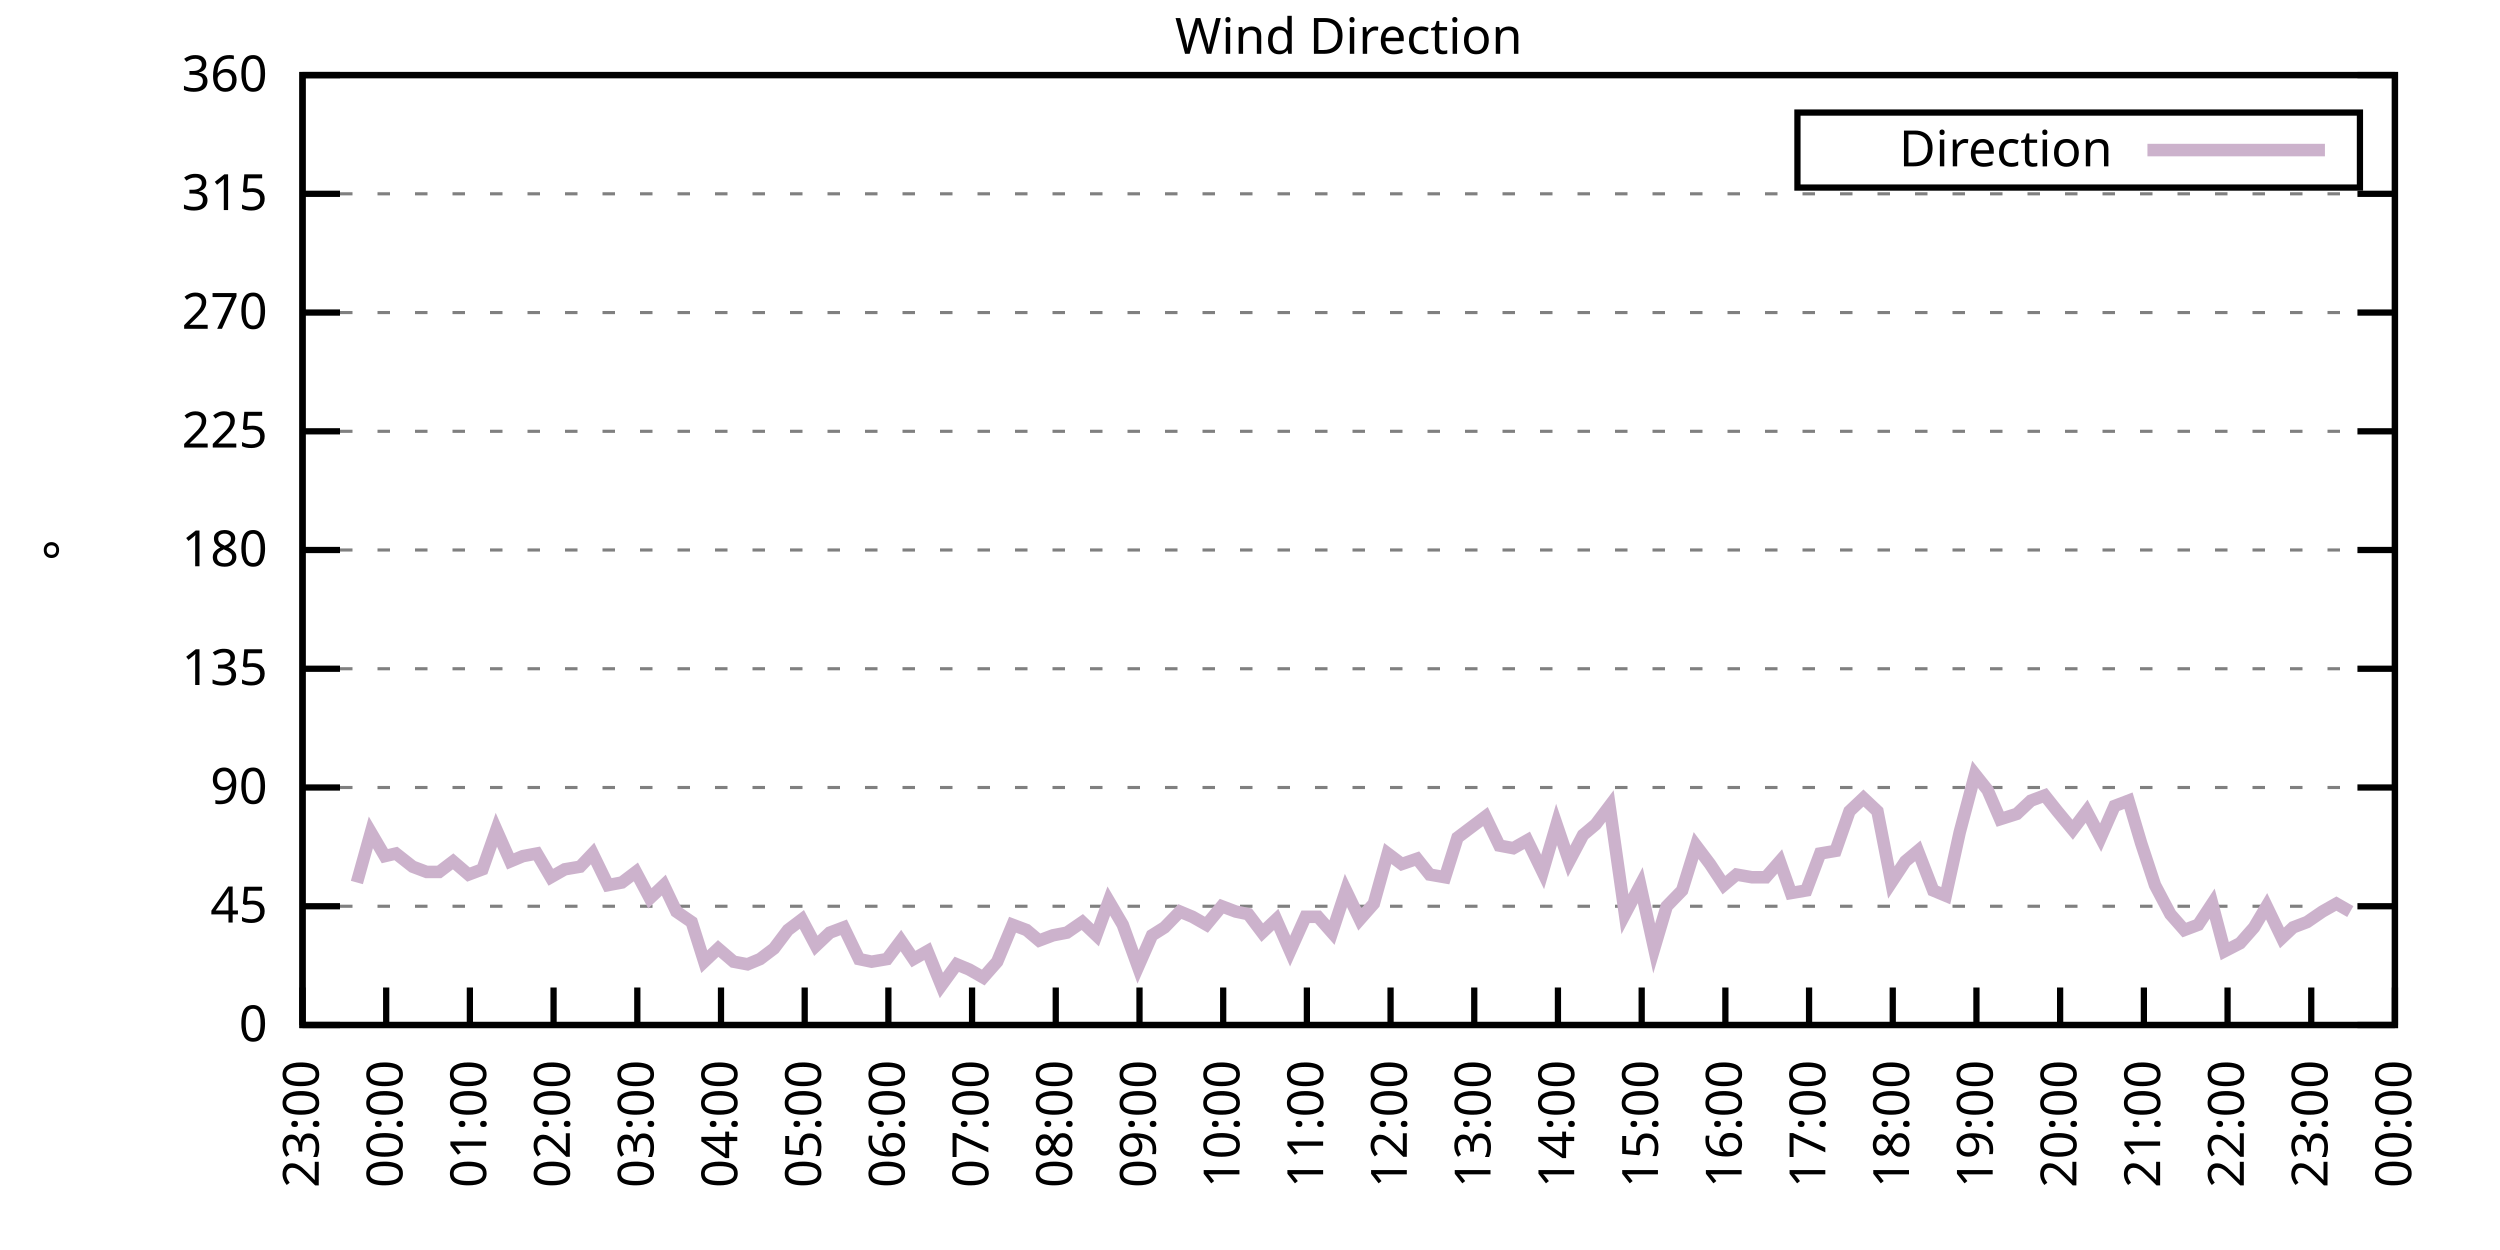
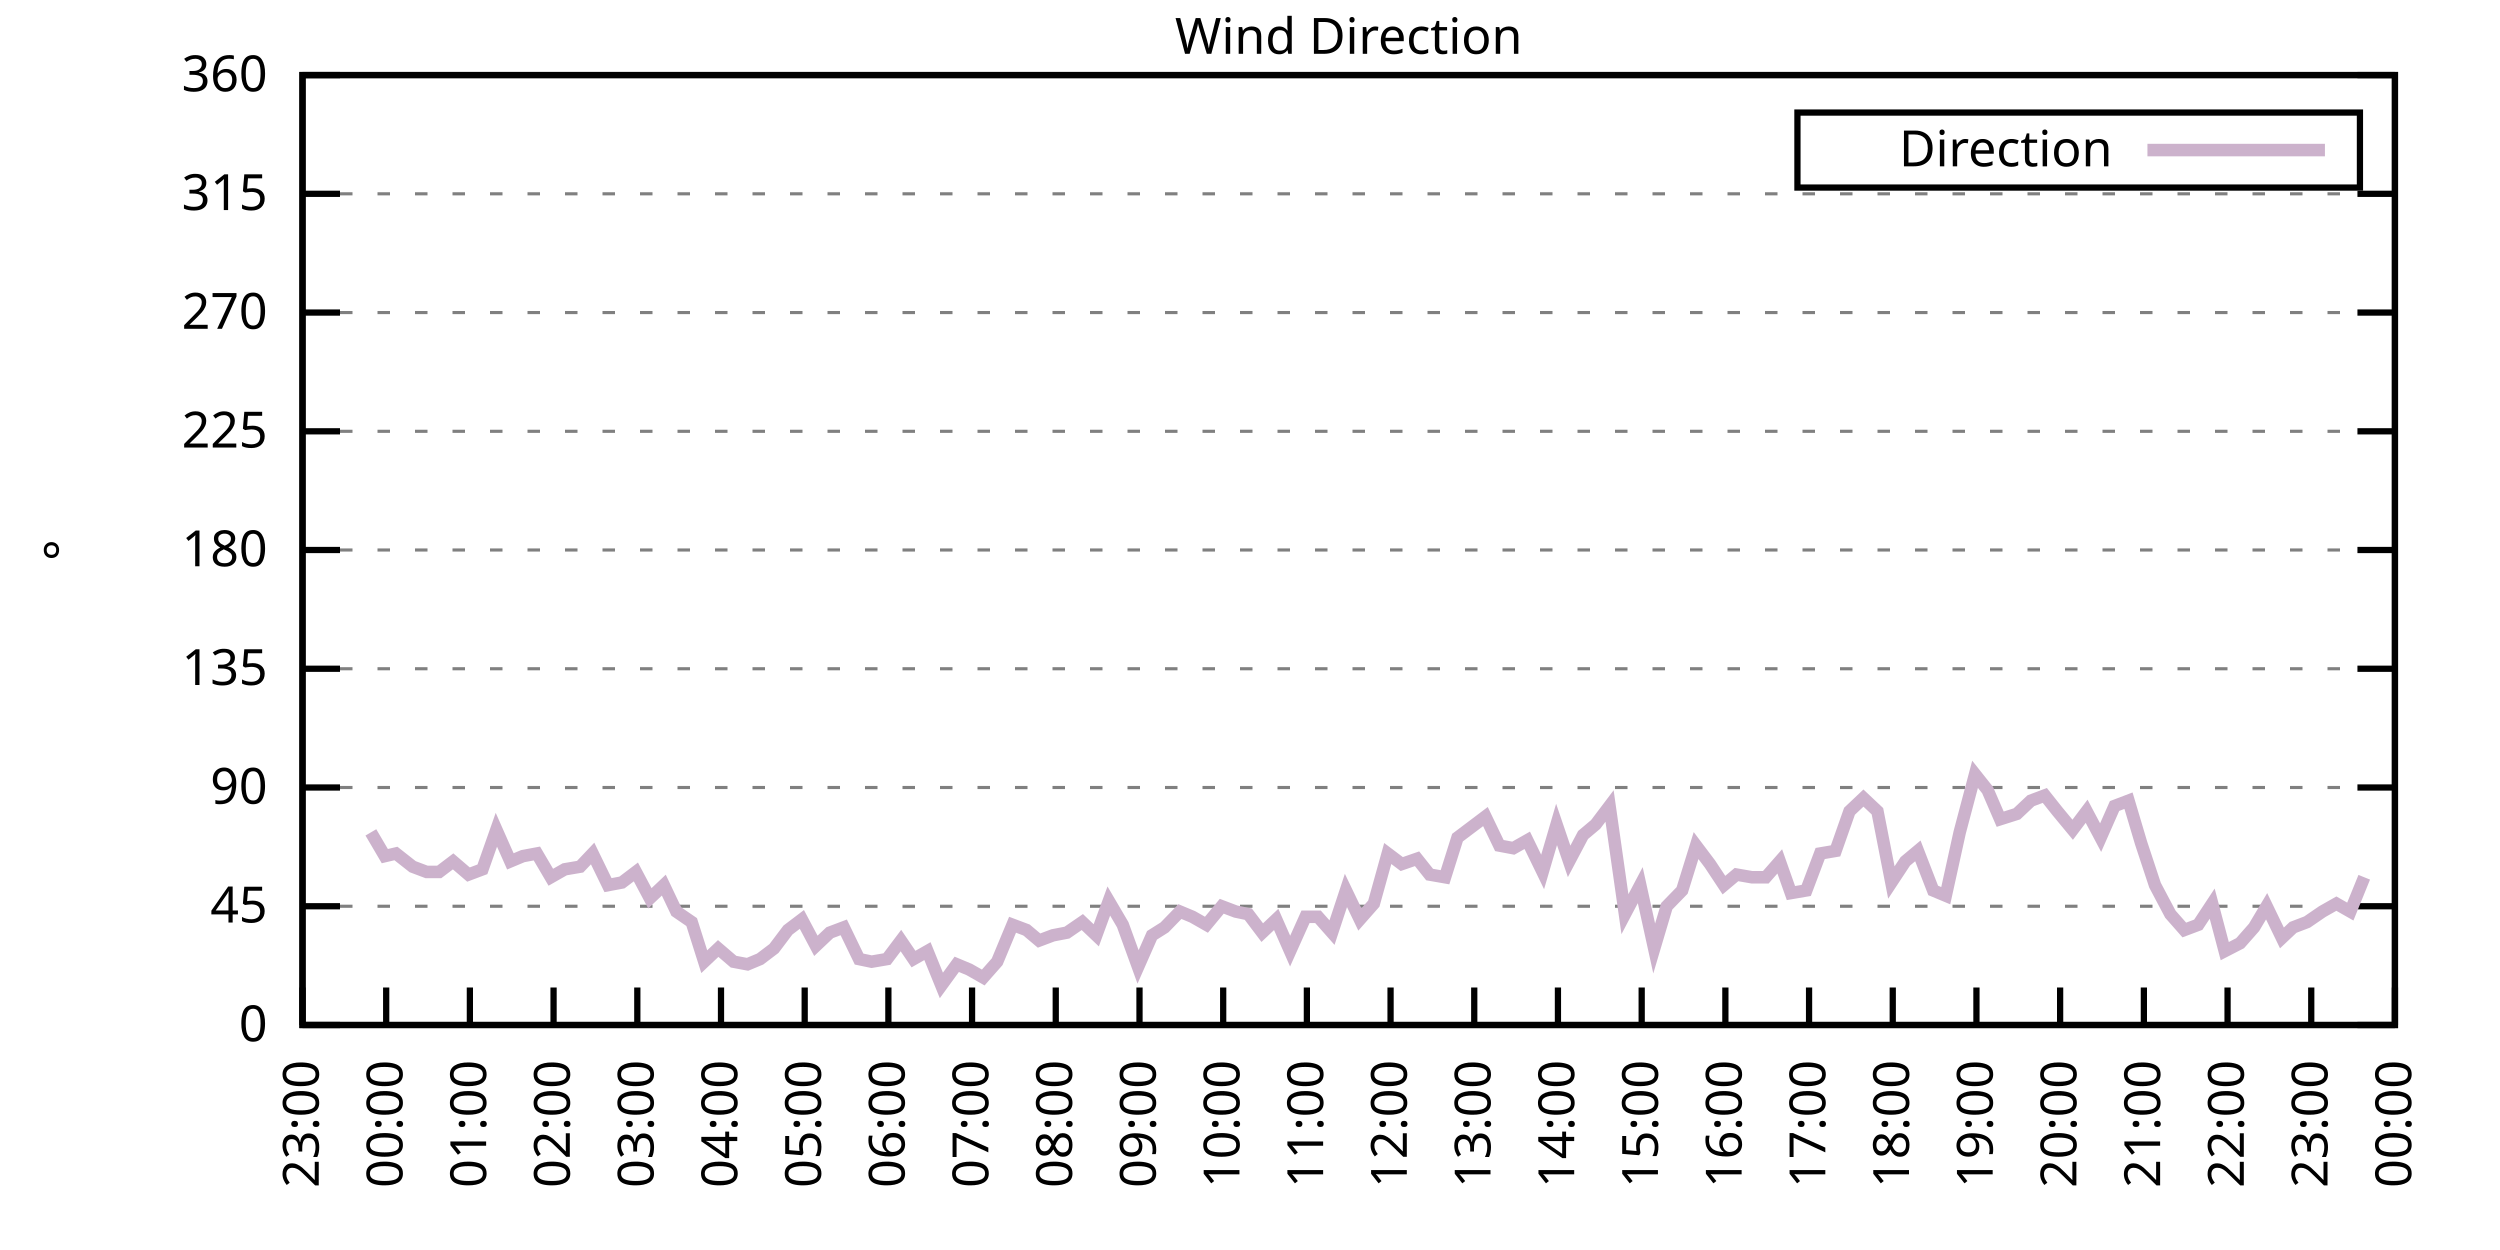
<svg xmlns="http://www.w3.org/2000/svg" xmlns:xlink="http://www.w3.org/1999/xlink" width="400" height="200" viewBox="0 0 400 200">
  <g id="gnuplot_canvas">
    <rect x="0" y="0" width="400" height="200" fill="none" />
    <defs>
      <circle id="gpDot" r="0.5" stroke-width="0.5" stroke="currentColor" />
      <path id="gpPt0" stroke-width="0.333" stroke="currentColor" d="M-1,0 h2 M0,-1 v2" />
      <path id="gpPt1" stroke-width="0.333" stroke="currentColor" d="M-1,-1 L1,1 M1,-1 L-1,1" />
      <path id="gpPt2" stroke-width="0.333" stroke="currentColor" d="M-1,0 L1,0 M0,-1 L0,1 M-1,-1 L1,1 M-1,1 L1,-1" />
      <rect id="gpPt3" stroke-width="0.333" stroke="currentColor" x="-1" y="-1" width="2" height="2" />
      <rect id="gpPt4" stroke-width="0.333" stroke="currentColor" fill="currentColor" x="-1" y="-1" width="2" height="2" />
      <circle id="gpPt5" stroke-width="0.333" stroke="currentColor" cx="0" cy="0" r="1" />
      <use xlink:href="#gpPt5" id="gpPt6" fill="currentColor" stroke="none" />
      <path id="gpPt7" stroke-width="0.333" stroke="currentColor" d="M0,-1.33 L-1.33,0.67 L1.33,0.67 z" />
      <use xlink:href="#gpPt7" id="gpPt8" fill="currentColor" stroke="none" />
      <use xlink:href="#gpPt7" id="gpPt9" stroke="currentColor" transform="rotate(180)" />
      <use xlink:href="#gpPt9" id="gpPt10" fill="currentColor" stroke="none" />
      <use xlink:href="#gpPt3" id="gpPt11" stroke="currentColor" transform="rotate(45)" />
      <use xlink:href="#gpPt11" id="gpPt12" fill="currentColor" stroke="none" />
      <path id="gpPt13" stroke-width="0.333" stroke="currentColor" d="M0,1.330 L1.265,0.411 L0.782,-1.067 L-0.782,-1.076 L-1.265,0.411 z" />
      <use xlink:href="#gpPt13" id="gpPt14" fill="currentColor" stroke="none" />
      <filter id="textbox" filterUnits="objectBoundingBox" x="0" y="0" height="1" width="1">
        <feFlood flood-color="white" flood-opacity="1" result="bgnd" />
        <feComposite in="SourceGraphic" in2="bgnd" operator="atop" />
      </filter>
      <filter id="greybox" filterUnits="objectBoundingBox" x="0" y="0" height="1" width="1">
        <feFlood flood-color="lightgrey" flood-opacity="1" result="grey" />
        <feComposite in="SourceGraphic" in2="grey" operator="atop" />
      </filter>
    </defs>
    <g fill="none" color="white" stroke="currentColor" stroke-width="1.00" stroke-linecap="butt" stroke-linejoin="miter">
</g>
    <g fill="none" color="black" stroke="currentColor" stroke-width="1.00" stroke-linecap="butt" stroke-linejoin="miter">
      <g stroke="none" shape-rendering="crispEdges">
        <polygon fill="rgb(255, 255, 255)" points="48.40,164.00 383.18,164.00 383.18,12.02 48.40,12.02 " />
      </g>
    </g>
    <g fill="none" color="black" stroke="currentColor" stroke-width="1.00" stroke-linecap="butt" stroke-linejoin="miter">
</g>
    <g fill="none" color="black" stroke="black" stroke-width="0.50" stroke-linecap="butt" stroke-linejoin="miter">
</g>
    <g fill="none" color="gray" stroke="currentColor" stroke-width="0.50" stroke-linecap="butt" stroke-linejoin="miter">
      <path stroke="gray" stroke-dasharray="2,4" class="gridline" d="M48.40,164.00 L383.19,164.00  " />
    </g>
    <g fill="none" color="gray" stroke="gray" stroke-width="1.00" stroke-linecap="butt" stroke-linejoin="miter">
</g>
    <g fill="none" color="black" stroke="currentColor" stroke-width="1.00" stroke-linecap="butt" stroke-linejoin="miter">
      <path stroke="black" d="M48.40,164.00 L54.40,164.00 M383.19,164.00 L377.19,164.00  " />
      <g transform="translate(42.80,166.60)" stroke="none" fill="black" font-family="Sans" font-size="8.00" text-anchor="end">
        <text>
          <tspan font-family="Sans"> 0</tspan>
        </text>
      </g>
    </g>
    <g fill="none" color="black" stroke="currentColor" stroke-width="1.00" stroke-linecap="butt" stroke-linejoin="miter">
</g>
    <g fill="none" color="black" stroke="black" stroke-width="0.50" stroke-linecap="butt" stroke-linejoin="miter">
</g>
    <g fill="none" color="gray" stroke="currentColor" stroke-width="0.50" stroke-linecap="butt" stroke-linejoin="miter">
      <path stroke="gray" stroke-dasharray="2,4" class="gridline" d="M48.40,145.00 L383.19,145.00  " />
    </g>
    <g fill="none" color="gray" stroke="gray" stroke-width="1.00" stroke-linecap="butt" stroke-linejoin="miter">
</g>
    <g fill="none" color="black" stroke="currentColor" stroke-width="1.00" stroke-linecap="butt" stroke-linejoin="miter">
      <path stroke="black" d="M48.40,145.00 L54.40,145.00 M383.19,145.00 L377.19,145.00  " />
      <g transform="translate(42.80,147.60)" stroke="none" fill="black" font-family="Sans" font-size="8.00" text-anchor="end">
        <text>
          <tspan font-family="Sans"> 45</tspan>
        </text>
      </g>
    </g>
    <g fill="none" color="black" stroke="currentColor" stroke-width="1.00" stroke-linecap="butt" stroke-linejoin="miter">
</g>
    <g fill="none" color="black" stroke="black" stroke-width="0.50" stroke-linecap="butt" stroke-linejoin="miter">
</g>
    <g fill="none" color="gray" stroke="currentColor" stroke-width="0.50" stroke-linecap="butt" stroke-linejoin="miter">
      <path stroke="gray" stroke-dasharray="2,4" class="gridline" d="M48.40,126.00 L383.19,126.00  " />
    </g>
    <g fill="none" color="gray" stroke="gray" stroke-width="1.00" stroke-linecap="butt" stroke-linejoin="miter">
</g>
    <g fill="none" color="black" stroke="currentColor" stroke-width="1.00" stroke-linecap="butt" stroke-linejoin="miter">
      <path stroke="black" d="M48.40,126.00 L54.40,126.00 M383.19,126.00 L377.19,126.00  " />
      <g transform="translate(42.80,128.60)" stroke="none" fill="black" font-family="Sans" font-size="8.00" text-anchor="end">
        <text>
          <tspan font-family="Sans"> 90</tspan>
        </text>
      </g>
    </g>
    <g fill="none" color="black" stroke="currentColor" stroke-width="1.00" stroke-linecap="butt" stroke-linejoin="miter">
</g>
    <g fill="none" color="black" stroke="black" stroke-width="0.50" stroke-linecap="butt" stroke-linejoin="miter">
</g>
    <g fill="none" color="gray" stroke="currentColor" stroke-width="0.50" stroke-linecap="butt" stroke-linejoin="miter">
      <path stroke="gray" stroke-dasharray="2,4" class="gridline" d="M48.40,107.00 L383.19,107.00  " />
    </g>
    <g fill="none" color="gray" stroke="gray" stroke-width="1.00" stroke-linecap="butt" stroke-linejoin="miter">
</g>
    <g fill="none" color="black" stroke="currentColor" stroke-width="1.00" stroke-linecap="butt" stroke-linejoin="miter">
      <path stroke="black" d="M48.40,107.00 L54.40,107.00 M383.19,107.00 L377.19,107.00  " />
      <g transform="translate(42.80,109.60)" stroke="none" fill="black" font-family="Sans" font-size="8.00" text-anchor="end">
        <text>
          <tspan font-family="Sans"> 135</tspan>
        </text>
      </g>
    </g>
    <g fill="none" color="black" stroke="currentColor" stroke-width="1.00" stroke-linecap="butt" stroke-linejoin="miter">
</g>
    <g fill="none" color="black" stroke="black" stroke-width="0.50" stroke-linecap="butt" stroke-linejoin="miter">
</g>
    <g fill="none" color="gray" stroke="currentColor" stroke-width="0.50" stroke-linecap="butt" stroke-linejoin="miter">
      <path stroke="gray" stroke-dasharray="2,4" class="gridline" d="M48.40,88.00 L383.19,88.00  " />
    </g>
    <g fill="none" color="gray" stroke="gray" stroke-width="1.00" stroke-linecap="butt" stroke-linejoin="miter">
</g>
    <g fill="none" color="black" stroke="currentColor" stroke-width="1.00" stroke-linecap="butt" stroke-linejoin="miter">
      <path stroke="black" d="M48.40,88.00 L54.40,88.00 M383.19,88.00 L377.19,88.00  " />
      <g transform="translate(42.80,90.60)" stroke="none" fill="black" font-family="Sans" font-size="8.00" text-anchor="end">
        <text>
          <tspan font-family="Sans"> 180</tspan>
        </text>
      </g>
    </g>
    <g fill="none" color="black" stroke="currentColor" stroke-width="1.00" stroke-linecap="butt" stroke-linejoin="miter">
</g>
    <g fill="none" color="black" stroke="black" stroke-width="0.50" stroke-linecap="butt" stroke-linejoin="miter">
</g>
    <g fill="none" color="gray" stroke="currentColor" stroke-width="0.50" stroke-linecap="butt" stroke-linejoin="miter">
      <path stroke="gray" stroke-dasharray="2,4" class="gridline" d="M48.40,69.01 L383.19,69.01  " />
    </g>
    <g fill="none" color="gray" stroke="gray" stroke-width="1.00" stroke-linecap="butt" stroke-linejoin="miter">
</g>
    <g fill="none" color="black" stroke="currentColor" stroke-width="1.00" stroke-linecap="butt" stroke-linejoin="miter">
      <path stroke="black" d="M48.40,69.01 L54.40,69.01 M383.19,69.01 L377.19,69.01  " />
      <g transform="translate(42.80,71.61)" stroke="none" fill="black" font-family="Sans" font-size="8.00" text-anchor="end">
        <text>
          <tspan font-family="Sans"> 225</tspan>
        </text>
      </g>
    </g>
    <g fill="none" color="black" stroke="currentColor" stroke-width="1.00" stroke-linecap="butt" stroke-linejoin="miter">
</g>
    <g fill="none" color="black" stroke="black" stroke-width="0.50" stroke-linecap="butt" stroke-linejoin="miter">
</g>
    <g fill="none" color="gray" stroke="currentColor" stroke-width="0.50" stroke-linecap="butt" stroke-linejoin="miter">
      <path stroke="gray" stroke-dasharray="2,4" class="gridline" d="M48.40,50.01 L383.19,50.01  " />
    </g>
    <g fill="none" color="gray" stroke="gray" stroke-width="1.00" stroke-linecap="butt" stroke-linejoin="miter">
</g>
    <g fill="none" color="black" stroke="currentColor" stroke-width="1.00" stroke-linecap="butt" stroke-linejoin="miter">
      <path stroke="black" d="M48.40,50.01 L54.40,50.01 M383.19,50.01 L377.19,50.01  " />
      <g transform="translate(42.80,52.61)" stroke="none" fill="black" font-family="Sans" font-size="8.00" text-anchor="end">
        <text>
          <tspan font-family="Sans"> 270</tspan>
        </text>
      </g>
    </g>
    <g fill="none" color="black" stroke="currentColor" stroke-width="1.00" stroke-linecap="butt" stroke-linejoin="miter">
</g>
    <g fill="none" color="black" stroke="black" stroke-width="0.50" stroke-linecap="butt" stroke-linejoin="miter">
</g>
    <g fill="none" color="gray" stroke="currentColor" stroke-width="0.50" stroke-linecap="butt" stroke-linejoin="miter">
      <path stroke="gray" stroke-dasharray="2,4" class="gridline" d="M48.40,31.01 L383.19,31.01  " />
    </g>
    <g fill="none" color="gray" stroke="gray" stroke-width="1.00" stroke-linecap="butt" stroke-linejoin="miter">
</g>
    <g fill="none" color="black" stroke="currentColor" stroke-width="1.00" stroke-linecap="butt" stroke-linejoin="miter">
      <path stroke="black" d="M48.40,31.01 L54.40,31.01 M383.19,31.01 L377.19,31.01  " />
      <g transform="translate(42.80,33.61)" stroke="none" fill="black" font-family="Sans" font-size="8.00" text-anchor="end">
        <text>
          <tspan font-family="Sans"> 315</tspan>
        </text>
      </g>
    </g>
    <g fill="none" color="black" stroke="currentColor" stroke-width="1.00" stroke-linecap="butt" stroke-linejoin="miter">
</g>
    <g fill="none" color="black" stroke="black" stroke-width="0.50" stroke-linecap="butt" stroke-linejoin="miter">
</g>
    <g fill="none" color="gray" stroke="currentColor" stroke-width="0.50" stroke-linecap="butt" stroke-linejoin="miter">
      <path stroke="gray" stroke-dasharray="2,4" class="gridline" d="M48.40,12.01 L383.19,12.01  " />
    </g>
    <g fill="none" color="gray" stroke="gray" stroke-width="1.00" stroke-linecap="butt" stroke-linejoin="miter">
</g>
    <g fill="none" color="black" stroke="currentColor" stroke-width="1.00" stroke-linecap="butt" stroke-linejoin="miter">
      <path stroke="black" d="M48.40,12.01 L54.40,12.01 M383.19,12.01 L377.19,12.01  " />
      <g transform="translate(42.80,14.61)" stroke="none" fill="black" font-family="Sans" font-size="8.00" text-anchor="end">
        <text>
          <tspan font-family="Sans"> 360</tspan>
        </text>
      </g>
    </g>
    <g fill="none" color="black" stroke="currentColor" stroke-width="1.00" stroke-linecap="butt" stroke-linejoin="miter">
      <path stroke="black" d="M48.40,164.00 L48.40,158.00  " />
      <g transform="translate(51.00,169.60) rotate(270.00)" stroke="none" fill="black" font-family="Sans" font-size="8.00" text-anchor="end">
        <text>
          <tspan font-family="Sans">23:00</tspan>
        </text>
      </g>
    </g>
    <g fill="none" color="black" stroke="currentColor" stroke-width="1.00" stroke-linecap="butt" stroke-linejoin="miter">
      <path stroke="black" d="M61.79,164.00 L61.79,158.00  " />
      <g transform="translate(64.39,169.60) rotate(270.00)" stroke="none" fill="black" font-family="Sans" font-size="8.00" text-anchor="end">
        <text>
          <tspan font-family="Sans">00:00</tspan>
        </text>
      </g>
    </g>
    <g fill="none" color="black" stroke="currentColor" stroke-width="1.00" stroke-linecap="butt" stroke-linejoin="miter">
      <path stroke="black" d="M75.18,164.00 L75.18,158.00  " />
      <g transform="translate(77.78,169.60) rotate(270.00)" stroke="none" fill="black" font-family="Sans" font-size="8.00" text-anchor="end">
        <text>
          <tspan font-family="Sans">01:00</tspan>
        </text>
      </g>
    </g>
    <g fill="none" color="black" stroke="currentColor" stroke-width="1.00" stroke-linecap="butt" stroke-linejoin="miter">
      <path stroke="black" d="M88.57,164.00 L88.57,158.00  " />
      <g transform="translate(91.17,169.60) rotate(270.00)" stroke="none" fill="black" font-family="Sans" font-size="8.00" text-anchor="end">
        <text>
          <tspan font-family="Sans">02:00</tspan>
        </text>
      </g>
    </g>
    <g fill="none" color="black" stroke="currentColor" stroke-width="1.00" stroke-linecap="butt" stroke-linejoin="miter">
      <path stroke="black" d="M101.97,164.00 L101.97,158.00  " />
      <g transform="translate(104.57,169.60) rotate(270.00)" stroke="none" fill="black" font-family="Sans" font-size="8.00" text-anchor="end">
        <text>
          <tspan font-family="Sans">03:00</tspan>
        </text>
      </g>
    </g>
    <g fill="none" color="black" stroke="currentColor" stroke-width="1.00" stroke-linecap="butt" stroke-linejoin="miter">
      <path stroke="black" d="M115.36,164.00 L115.36,158.00  " />
      <g transform="translate(117.96,169.60) rotate(270.00)" stroke="none" fill="black" font-family="Sans" font-size="8.00" text-anchor="end">
        <text>
          <tspan font-family="Sans">04:00</tspan>
        </text>
      </g>
    </g>
    <g fill="none" color="black" stroke="currentColor" stroke-width="1.00" stroke-linecap="butt" stroke-linejoin="miter">
      <path stroke="black" d="M128.75,164.00 L128.75,158.00  " />
      <g transform="translate(131.35,169.60) rotate(270.00)" stroke="none" fill="black" font-family="Sans" font-size="8.00" text-anchor="end">
        <text>
          <tspan font-family="Sans">05:00</tspan>
        </text>
      </g>
    </g>
    <g fill="none" color="black" stroke="currentColor" stroke-width="1.00" stroke-linecap="butt" stroke-linejoin="miter">
      <path stroke="black" d="M142.14,164.00 L142.14,158.00  " />
      <g transform="translate(144.74,169.60) rotate(270.00)" stroke="none" fill="black" font-family="Sans" font-size="8.00" text-anchor="end">
        <text>
          <tspan font-family="Sans">06:00</tspan>
        </text>
      </g>
    </g>
    <g fill="none" color="black" stroke="currentColor" stroke-width="1.00" stroke-linecap="butt" stroke-linejoin="miter">
      <path stroke="black" d="M155.53,164.00 L155.53,158.00  " />
      <g transform="translate(158.13,169.60) rotate(270.00)" stroke="none" fill="black" font-family="Sans" font-size="8.00" text-anchor="end">
        <text>
          <tspan font-family="Sans">07:00</tspan>
        </text>
      </g>
    </g>
    <g fill="none" color="black" stroke="currentColor" stroke-width="1.00" stroke-linecap="butt" stroke-linejoin="miter">
      <path stroke="black" d="M168.92,164.00 L168.92,158.00  " />
      <g transform="translate(171.52,169.60) rotate(270.00)" stroke="none" fill="black" font-family="Sans" font-size="8.00" text-anchor="end">
        <text>
          <tspan font-family="Sans">08:00</tspan>
        </text>
      </g>
    </g>
    <g fill="none" color="black" stroke="currentColor" stroke-width="1.00" stroke-linecap="butt" stroke-linejoin="miter">
      <path stroke="black" d="M182.32,164.00 L182.32,158.00  " />
      <g transform="translate(184.92,169.60) rotate(270.00)" stroke="none" fill="black" font-family="Sans" font-size="8.00" text-anchor="end">
        <text>
          <tspan font-family="Sans">09:00</tspan>
        </text>
      </g>
    </g>
    <g fill="none" color="black" stroke="currentColor" stroke-width="1.00" stroke-linecap="butt" stroke-linejoin="miter">
      <path stroke="black" d="M195.71,164.00 L195.71,158.00  " />
      <g transform="translate(198.31,169.60) rotate(270.00)" stroke="none" fill="black" font-family="Sans" font-size="8.00" text-anchor="end">
        <text>
          <tspan font-family="Sans">10:00</tspan>
        </text>
      </g>
    </g>
    <g fill="none" color="black" stroke="currentColor" stroke-width="1.00" stroke-linecap="butt" stroke-linejoin="miter">
      <path stroke="black" d="M209.10,164.00 L209.10,158.00  " />
      <g transform="translate(211.70,169.60) rotate(270.00)" stroke="none" fill="black" font-family="Sans" font-size="8.00" text-anchor="end">
        <text>
          <tspan font-family="Sans">11:00</tspan>
        </text>
      </g>
    </g>
    <g fill="none" color="black" stroke="currentColor" stroke-width="1.00" stroke-linecap="butt" stroke-linejoin="miter">
      <path stroke="black" d="M222.49,164.00 L222.49,158.00  " />
      <g transform="translate(225.09,169.60) rotate(270.00)" stroke="none" fill="black" font-family="Sans" font-size="8.00" text-anchor="end">
        <text>
          <tspan font-family="Sans">12:00</tspan>
        </text>
      </g>
    </g>
    <g fill="none" color="black" stroke="currentColor" stroke-width="1.00" stroke-linecap="butt" stroke-linejoin="miter">
      <path stroke="black" d="M235.88,164.00 L235.88,158.00  " />
      <g transform="translate(238.48,169.60) rotate(270.00)" stroke="none" fill="black" font-family="Sans" font-size="8.00" text-anchor="end">
        <text>
          <tspan font-family="Sans">13:00</tspan>
        </text>
      </g>
    </g>
    <g fill="none" color="black" stroke="currentColor" stroke-width="1.00" stroke-linecap="butt" stroke-linejoin="miter">
      <path stroke="black" d="M249.27,164.00 L249.27,158.00  " />
      <g transform="translate(251.87,169.60) rotate(270.00)" stroke="none" fill="black" font-family="Sans" font-size="8.00" text-anchor="end">
        <text>
          <tspan font-family="Sans">14:00</tspan>
        </text>
      </g>
    </g>
    <g fill="none" color="black" stroke="currentColor" stroke-width="1.00" stroke-linecap="butt" stroke-linejoin="miter">
      <path stroke="black" d="M262.67,164.00 L262.67,158.00  " />
      <g transform="translate(265.27,169.60) rotate(270.00)" stroke="none" fill="black" font-family="Sans" font-size="8.00" text-anchor="end">
        <text>
          <tspan font-family="Sans">15:00</tspan>
        </text>
      </g>
    </g>
    <g fill="none" color="black" stroke="currentColor" stroke-width="1.00" stroke-linecap="butt" stroke-linejoin="miter">
      <path stroke="black" d="M276.06,164.00 L276.06,158.00  " />
      <g transform="translate(278.66,169.60) rotate(270.00)" stroke="none" fill="black" font-family="Sans" font-size="8.00" text-anchor="end">
        <text>
          <tspan font-family="Sans">16:00</tspan>
        </text>
      </g>
    </g>
    <g fill="none" color="black" stroke="currentColor" stroke-width="1.00" stroke-linecap="butt" stroke-linejoin="miter">
      <path stroke="black" d="M289.45,164.00 L289.45,158.00  " />
      <g transform="translate(292.05,169.60) rotate(270.00)" stroke="none" fill="black" font-family="Sans" font-size="8.00" text-anchor="end">
        <text>
          <tspan font-family="Sans">17:00</tspan>
        </text>
      </g>
    </g>
    <g fill="none" color="black" stroke="currentColor" stroke-width="1.00" stroke-linecap="butt" stroke-linejoin="miter">
      <path stroke="black" d="M302.84,164.00 L302.84,158.00  " />
      <g transform="translate(305.44,169.60) rotate(270.00)" stroke="none" fill="black" font-family="Sans" font-size="8.00" text-anchor="end">
        <text>
          <tspan font-family="Sans">18:00</tspan>
        </text>
      </g>
    </g>
    <g fill="none" color="black" stroke="currentColor" stroke-width="1.00" stroke-linecap="butt" stroke-linejoin="miter">
      <path stroke="black" d="M316.23,164.00 L316.23,158.00  " />
      <g transform="translate(318.83,169.60) rotate(270.00)" stroke="none" fill="black" font-family="Sans" font-size="8.00" text-anchor="end">
        <text>
          <tspan font-family="Sans">19:00</tspan>
        </text>
      </g>
    </g>
    <g fill="none" color="black" stroke="currentColor" stroke-width="1.00" stroke-linecap="butt" stroke-linejoin="miter">
      <path stroke="black" d="M329.62,164.00 L329.62,158.00  " />
      <g transform="translate(332.22,169.60) rotate(270.00)" stroke="none" fill="black" font-family="Sans" font-size="8.00" text-anchor="end">
        <text>
          <tspan font-family="Sans">20:00</tspan>
        </text>
      </g>
    </g>
    <g fill="none" color="black" stroke="currentColor" stroke-width="1.00" stroke-linecap="butt" stroke-linejoin="miter">
      <path stroke="black" d="M343.02,164.00 L343.02,158.00  " />
      <g transform="translate(345.62,169.60) rotate(270.00)" stroke="none" fill="black" font-family="Sans" font-size="8.00" text-anchor="end">
        <text>
          <tspan font-family="Sans">21:00</tspan>
        </text>
      </g>
    </g>
    <g fill="none" color="black" stroke="currentColor" stroke-width="1.00" stroke-linecap="butt" stroke-linejoin="miter">
      <path stroke="black" d="M356.41,164.00 L356.41,158.00  " />
      <g transform="translate(359.01,169.60) rotate(270.00)" stroke="none" fill="black" font-family="Sans" font-size="8.00" text-anchor="end">
        <text>
          <tspan font-family="Sans">22:00</tspan>
        </text>
      </g>
    </g>
    <g fill="none" color="black" stroke="currentColor" stroke-width="1.00" stroke-linecap="butt" stroke-linejoin="miter">
      <path stroke="black" d="M369.80,164.00 L369.80,158.00  " />
      <g transform="translate(372.40,169.60) rotate(270.00)" stroke="none" fill="black" font-family="Sans" font-size="8.00" text-anchor="end">
        <text>
          <tspan font-family="Sans">23:00</tspan>
        </text>
      </g>
    </g>
    <g fill="none" color="black" stroke="currentColor" stroke-width="1.00" stroke-linecap="butt" stroke-linejoin="miter">
      <path stroke="black" d="M383.19,164.00 L383.19,158.00  " />
      <g transform="translate(385.79,169.60) rotate(270.00)" stroke="none" fill="black" font-family="Sans" font-size="8.00" text-anchor="end">
        <text>
          <tspan font-family="Sans">00:00</tspan>
        </text>
      </g>
    </g>
    <g fill="none" color="black" stroke="currentColor" stroke-width="1.00" stroke-linecap="butt" stroke-linejoin="miter">
</g>
    <g fill="none" color="black" stroke="currentColor" stroke-width="1.00" stroke-linecap="butt" stroke-linejoin="miter">
      <path stroke="black" d="M48.40,12.01 L48.40,164.00 L383.19,164.00 L383.19,12.01 L48.40,12.01 Z  " />
    </g>
    <g fill="none" color="black" stroke="currentColor" stroke-width="1.00" stroke-linecap="butt" stroke-linejoin="miter">
</g>
    <g fill="none" color="black" stroke="currentColor" stroke-width="1.00" stroke-linecap="butt" stroke-linejoin="miter">
      <path stroke="black" d="M287.59,30.01 L287.59,18.01 L377.59,18.01 L377.59,30.01 L287.59,30.01 Z  " />
    </g>
    <g id="Wind_direction_plot_1">
      <g fill="none" color="white" stroke="black" stroke-width="2.00" stroke-linecap="butt" stroke-linejoin="miter">
</g>
      <g fill="none" color="black" stroke="currentColor" stroke-width="2.00" stroke-linecap="butt" stroke-linejoin="miter">
        <g transform="translate(337.99,26.61)" stroke="none" fill="black" font-family="Sans" font-size="8.00" text-anchor="end">
          <text>
            <tspan font-family="Sans">Direction</tspan>
          </text>
        </g>
      </g>
      <g fill="none" color="black" stroke="currentColor" stroke-width="2.00" stroke-linecap="butt" stroke-linejoin="miter">
-         <path stroke="rgb(204, 178, 204)" d="M343.59,24.01 L371.99,24.01 M57.10,141.20 L59.34,133.18 L61.57,136.98 L63.35,136.56 L66.03,138.67 L68.26,139.51   L70.27,139.51 L72.50,137.82 L74.96,139.93 L77.19,139.09 L79.42,132.76 L81.66,137.82 L83.66,136.98 L85.90,136.56   L88.13,140.36 L90.36,139.09 L92.82,138.67 L94.82,136.56 L97.28,141.62 L99.51,141.20 L101.74,139.51 L103.98,143.73   L106.21,141.62 L108.22,145.85 L110.67,147.53 L112.68,153.87 L114.91,151.76 L117.37,153.87 L119.60,154.29 L121.61,153.45   L123.84,151.76 L126.07,148.80 L128.30,147.11 L130.54,151.33 L132.77,149.22 L135.00,148.38 L137.45,153.45 L139.46,153.87   L141.92,153.45 L144.15,150.49 L146.16,153.45 L148.39,152.18 L150.62,157.67 L153.08,154.29 L155.09,155.13 L157.32,156.40   L159.55,153.87 L162.01,147.96 L164.24,148.80 L166.25,150.49 L168.48,149.65 L170.71,149.22 L173.17,147.53 L175.40,149.65   L177.41,144.16 L179.64,147.96 L182.09,154.71 L184.32,149.65 L186.33,148.38 L188.79,145.85 L190.80,146.69 L193.03,147.96   L195.48,145.00 L197.72,145.85 L199.73,146.27 L201.96,149.22 L204.19,147.11 L206.42,152.18 L208.88,146.69 L210.88,146.69   L213.12,149.22 L215.35,142.47 L217.58,147.11 L219.81,144.58 L222.04,136.56 L224.28,138.25 L226.73,137.40 L228.74,139.93   L231.20,140.36 L233.20,134.02 L237.67,130.65 L239.90,135.29 L242.13,135.71 L244.36,134.45 L246.82,139.51 L249.05,131.91   L251.06,137.82 L253.29,133.60 L255.30,131.91 L257.53,128.96 L259.99,146.27 L262.44,141.62 L264.67,151.76 L266.68,145.00   L269.14,142.47 L271.37,135.29 L273.60,138.25 L275.83,141.62 L277.84,139.93 L280.30,140.36 L282.53,140.36 L284.76,137.82   L286.55,142.89 L289.00,142.47 L291.23,136.56 L293.69,136.14 L295.92,129.80 L298.15,127.69 L300.39,129.80 L302.62,141.20   L304.85,137.82 L306.86,136.14 L309.31,142.47 L311.32,143.31 L313.55,133.18 L316.01,123.89 L318.02,126.42 L320.03,131.07   L322.70,130.22 L324.94,128.11 L327.17,127.27 L329.18,129.80 L331.63,132.76 L333.86,129.80 L336.10,134.02 L338.33,128.96   L340.56,128.11 L342.57,134.87 L344.80,141.62 L347.26,146.27 L349.49,148.80 L351.72,147.96 L353.95,144.58 L355.96,152.18   L358.42,150.91 L360.65,148.38 L362.66,145.00 L365.11,150.07 L366.90,148.38 L369.13,147.53 L371.58,145.85 L373.82,144.58   L376.05,145.85  " />
+         <path stroke="rgb(204, 178, 204)" d="M343.59,24.01 L371.99,24.01 M59.34,133.18 L61.57,136.98 L63.35,136.56 L66.03,138.67 L68.26,139.51 L70.27,139.51   L72.50,137.82 L74.96,139.93 L77.19,139.09 L79.42,132.76 L81.66,137.82 L83.66,136.98 L85.90,136.56 L88.13,140.36   L90.36,139.09 L92.82,138.67 L94.82,136.56 L97.28,141.62 L99.51,141.20 L101.74,139.51 L103.98,143.73 L106.21,141.62   L108.22,145.85 L110.67,147.53 L112.68,153.87 L114.91,151.76 L117.37,153.87 L119.60,154.29 L121.61,153.45 L123.84,151.76   L126.07,148.80 L128.30,147.11 L130.54,151.33 L132.77,149.22 L135.00,148.38 L137.45,153.45 L139.46,153.87 L141.92,153.45   L144.15,150.49 L146.16,153.45 L148.39,152.18 L150.62,157.67 L153.08,154.29 L155.09,155.13 L157.32,156.40 L159.55,153.87   L162.01,147.96 L164.24,148.80 L166.25,150.49 L168.48,149.65 L170.71,149.22 L173.17,147.53 L175.40,149.65 L177.41,144.16   L179.64,147.96 L182.09,154.71 L184.32,149.65 L186.33,148.38 L188.79,145.85 L190.80,146.69 L193.03,147.96 L195.48,145.00   L197.72,145.85 L199.73,146.27 L201.96,149.22 L204.19,147.11 L206.42,152.18 L208.88,146.69 L210.88,146.69 L213.12,149.22   L215.35,142.47 L217.58,147.11 L219.81,144.58 L222.04,136.56 L224.28,138.25 L226.73,137.40 L228.74,139.93 L231.20,140.36   L233.20,134.02 L237.67,130.65 L239.90,135.29 L242.13,135.71 L244.36,134.45 L246.82,139.51 L249.05,131.91 L251.06,137.82   L253.29,133.60 L255.30,131.91 L257.53,128.96 L259.99,146.27 L262.44,141.62 L264.67,151.76 L266.68,145.00 L269.14,142.47   L271.37,135.29 L273.60,138.25 L275.83,141.62 L277.84,139.93 L280.30,140.36 L282.53,140.36 L284.76,137.82 L286.55,142.89   L289.00,142.47 L291.23,136.56 L293.69,136.14 L295.92,129.80 L298.15,127.69 L300.39,129.80 L302.62,141.20 L304.85,137.82   L306.86,136.14 L309.31,142.47 L311.32,143.31 L313.55,133.18 L316.01,123.89 L318.02,126.42 L320.03,131.07 L322.70,130.22   L324.94,128.11 L327.17,127.27 L329.18,129.80 L331.63,132.76 L333.86,129.80 L336.10,134.02 L338.33,128.96 L340.56,128.11   L342.57,134.87 L344.80,141.62 L347.26,146.27 L349.49,148.80 L351.72,147.96 L353.95,144.58 L355.96,152.18 L358.42,150.91   L360.65,148.38 L362.66,145.00 L365.11,150.07 L366.90,148.38 L369.13,147.53 L371.58,145.85 L373.82,144.58 L376.05,145.85   L378.28,140.36  " />
      </g>
    </g>
    <g fill="none" color="black" stroke="currentColor" stroke-width="2.00" stroke-linecap="butt" stroke-linejoin="miter">
</g>
    <g fill="none" color="black" stroke="black" stroke-width="1.00" stroke-linecap="butt" stroke-linejoin="miter">
</g>
    <g fill="none" color="black" stroke="currentColor" stroke-width="1.00" stroke-linecap="butt" stroke-linejoin="miter">
      <path stroke="black" d="M48.40,12.01 L48.40,164.00 L383.19,164.00 L383.19,12.01 L48.40,12.01 Z  " />
      <g transform="translate(12.80,88.01) rotate(270.00)" stroke="none" fill="black" font-family="Sans" font-size="8.00" text-anchor="middle">
        <text>
          <tspan font-family="Sans">°</tspan>
        </text>
      </g>
    </g>
    <g fill="none" color="black" stroke="currentColor" stroke-width="1.00" stroke-linecap="butt" stroke-linejoin="miter">
</g>
    <g fill="none" color="black" stroke="currentColor" stroke-width="1.00" stroke-linecap="butt" stroke-linejoin="miter">
      <g transform="translate(215.79,8.61)" stroke="none" fill="black" font-family="Sans" font-size="8.00" text-anchor="middle">
        <text>
          <tspan font-family="Sans">Wind Direction</tspan>
        </text>
      </g>
    </g>
    <g fill="none" color="black" stroke="currentColor" stroke-width="1.00" stroke-linecap="butt" stroke-linejoin="miter">
</g>
  </g>
</svg>
